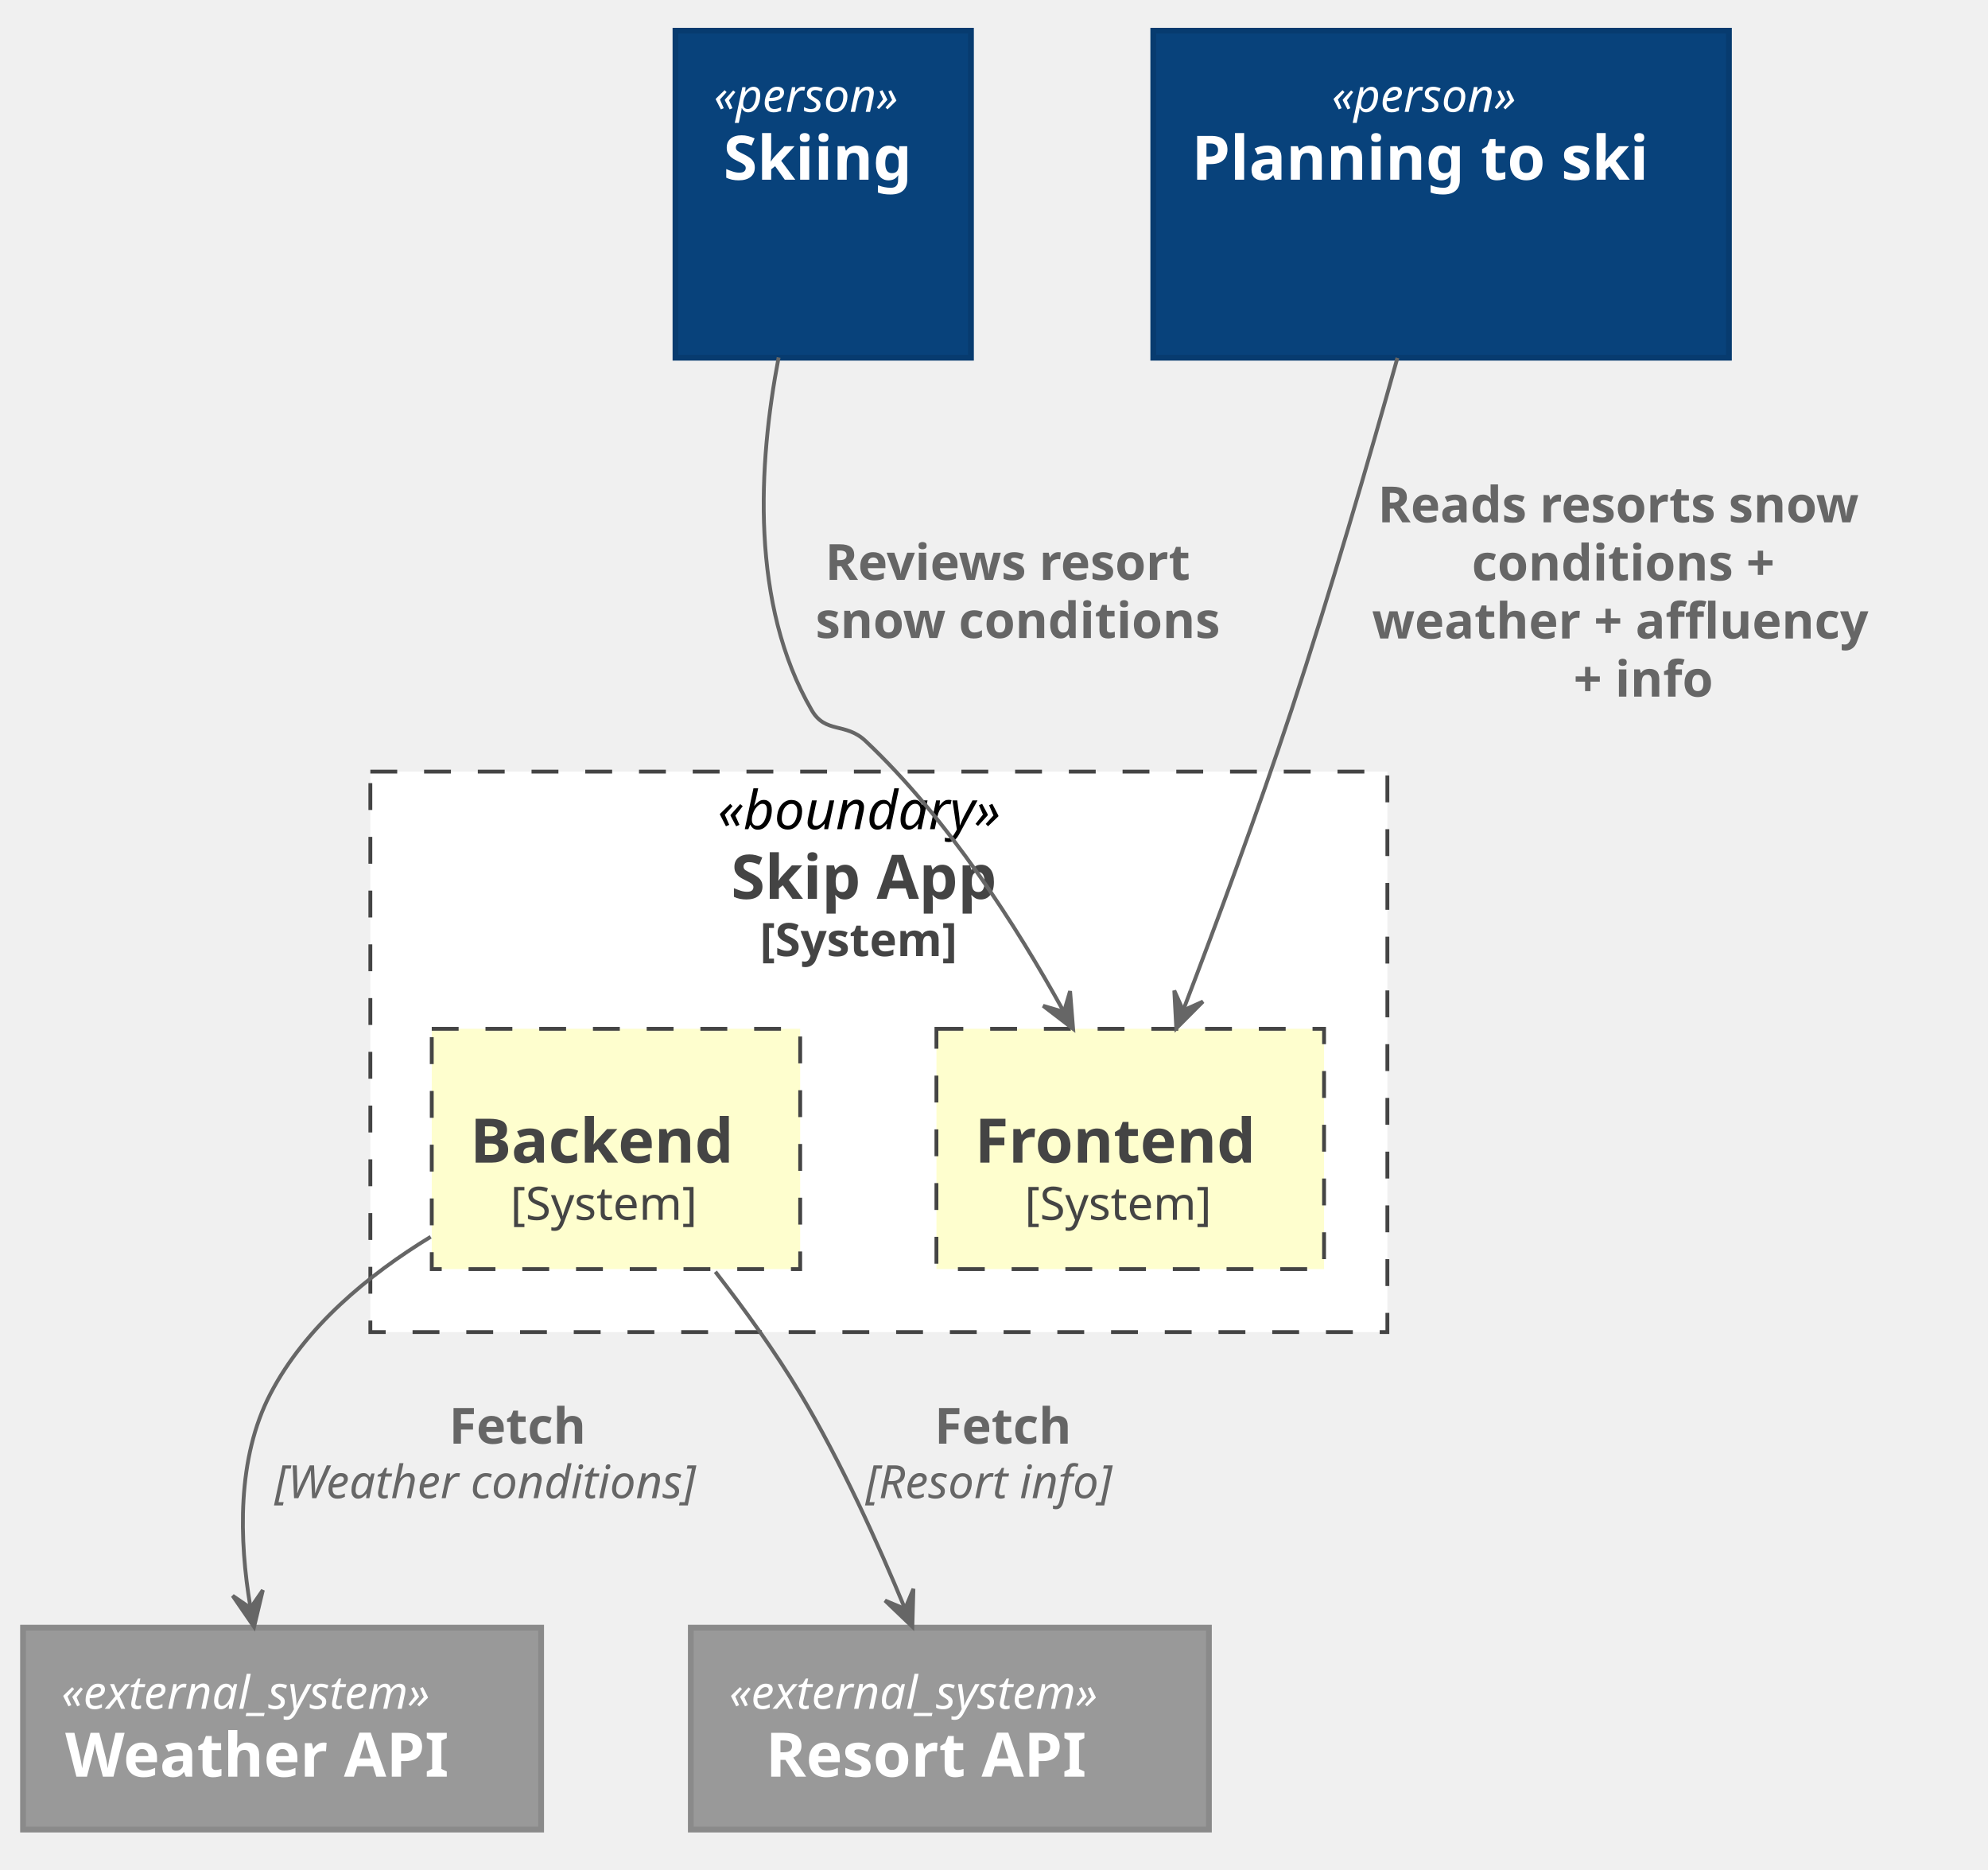
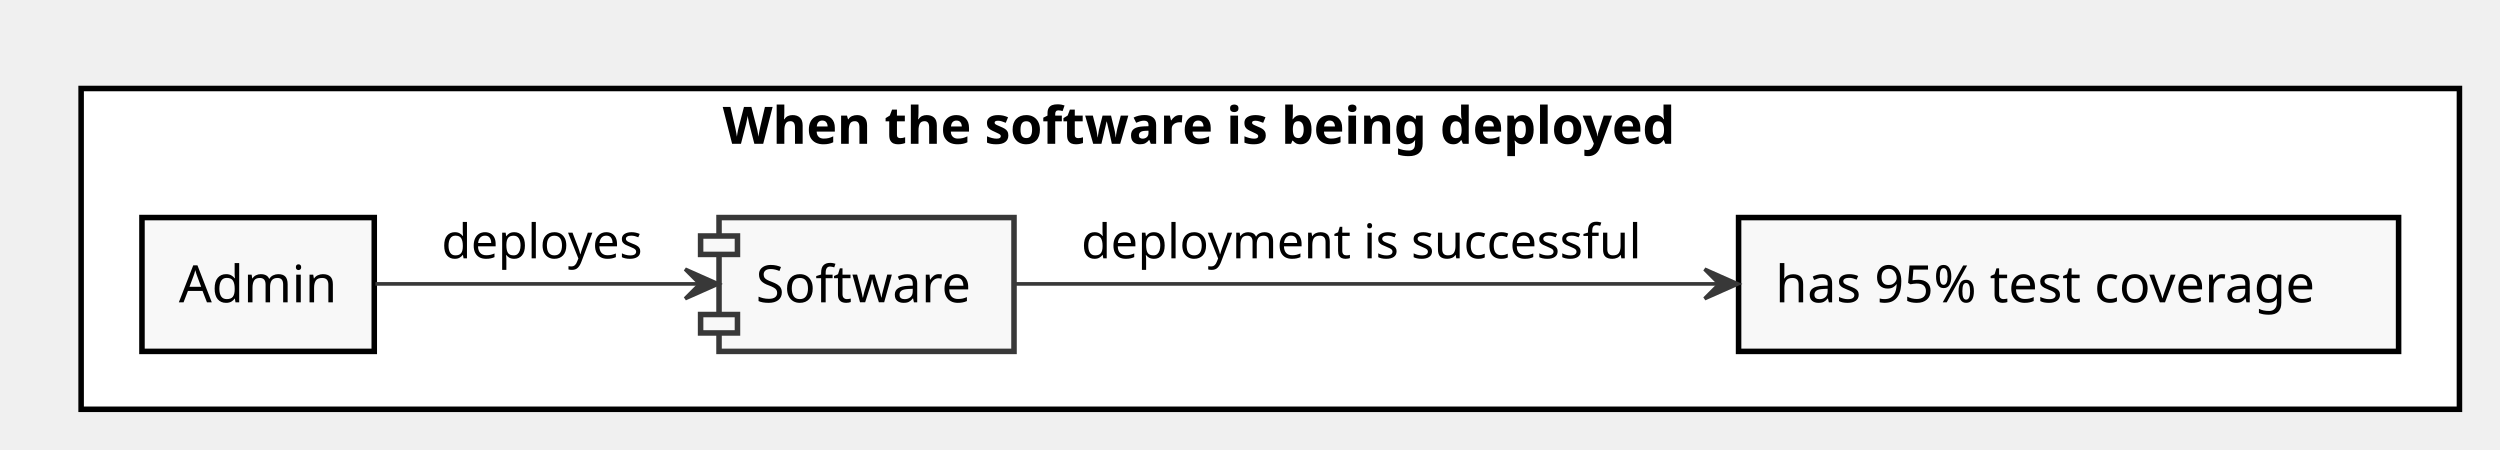
- <svg xmlns="http://www.w3.org/2000/svg" contentScriptType="application/ecmascript" contentStyleType="text/css" height="487px" preserveAspectRatio="none" style="width:518px;height:487px;" version="1.1" viewBox="0 0 518 487" width="518px" zoomAndPan="magnify">
+ <svg xmlns="http://www.w3.org/2000/svg" contentScriptType="application/ecmascript" contentStyleType="text/css" height="122px" preserveAspectRatio="none" style="width:678px;height:122px;" version="1.1" viewBox="0 0 678 122" width="678px" zoomAndPan="magnify">
  <defs />
  <g>
-     <rect fill="#FFFFFF" height="146" style="stroke: #444444; stroke-width: 1.0; stroke-dasharray: 7.0,7.0;" width="265" x="96.5" y="201" />
-     <text fill="#000000" font-family="sans-serif" font-size="14" font-style="italic" lengthAdjust="spacingAndGlyphs" textLength="84" x="187" y="215.995">«boundary»</text>
-     <text fill="#444444" font-family="sans-serif" font-size="16" font-weight="bold" lengthAdjust="spacingAndGlyphs" textLength="77" x="190.5" y="234.148">Skip App</text>
-     <text fill="#444444" font-family="sans-serif" font-size="12" font-weight="bold" lengthAdjust="spacingAndGlyphs" textLength="62" x="198" y="249.06">[System]</text>
-     <rect fill="#FEFECE" height="62.594" style="stroke: #444444; stroke-width: 1.0; stroke-dasharray: 7.0,7.0;" width="101" x="244" y="268" />
-     <text fill="#000000" font-family="sans-serif" font-size="0" font-style="italic" lengthAdjust="spacingAndGlyphs" textLength="0" x="294.5" y="278">«boundary»</text>
-     <text fill="#444444" font-family="sans-serif" font-size="16" font-weight="bold" lengthAdjust="spacingAndGlyphs" textLength="81" x="254" y="302.852">Frontend</text>
-     <text fill="#444444" font-family="sans-serif" font-size="12" lengthAdjust="spacingAndGlyphs" textLength="55" x="267" y="317.764">[System]</text>
-     <rect fill="#FEFECE" height="62.594" style="stroke: #444444; stroke-width: 1.0; stroke-dasharray: 7.0,7.0;" width="96" x="112.5" y="268" />
-     <text fill="#000000" font-family="sans-serif" font-size="0" font-style="italic" lengthAdjust="spacingAndGlyphs" textLength="0" x="160.5" y="278">«boundary»</text>
-     <text fill="#444444" font-family="sans-serif" font-size="16" font-weight="bold" lengthAdjust="spacingAndGlyphs" textLength="76" x="122.5" y="302.852">Backend</text>
-     <text fill="#444444" font-family="sans-serif" font-size="12" lengthAdjust="spacingAndGlyphs" textLength="55" x="133" y="317.764">[System]</text>
-     <rect fill="#08427B" height="85.188" style="stroke: #073B6F; stroke-width: 1.5;" width="77" x="176" y="8" />
-     <text fill="#FFFFFF" font-family="sans-serif" font-size="12" font-style="italic" lengthAdjust="spacingAndGlyphs" textLength="57" x="186" y="29.139">«person»</text>
-     <text fill="#FFFFFF" font-family="sans-serif" font-size="16" font-weight="bold" lengthAdjust="spacingAndGlyphs" textLength="52" x="188.5" y="46.82">Skiing</text>
-     <text fill="#FFFFFF" font-family="sans-serif" font-size="14" lengthAdjust="spacingAndGlyphs" textLength="0" x="216.5" y="63.589" />
-     <text fill="#FFFFFF" font-family="sans-serif" font-size="14" lengthAdjust="spacingAndGlyphs" textLength="0" x="216.5" y="79.886" />
-     <rect fill="#08427B" height="85.188" style="stroke: #073B6F; stroke-width: 1.5;" width="150" x="300.5" y="8" />
-     <text fill="#FFFFFF" font-family="sans-serif" font-size="12" font-style="italic" lengthAdjust="spacingAndGlyphs" textLength="57" x="347" y="29.139">«person»</text>
-     <text fill="#FFFFFF" font-family="sans-serif" font-size="16" font-weight="bold" lengthAdjust="spacingAndGlyphs" textLength="130" x="310.5" y="46.82">Planning to ski</text>
-     <text fill="#FFFFFF" font-family="sans-serif" font-size="14" lengthAdjust="spacingAndGlyphs" textLength="0" x="377.5" y="63.589" />
-     <text fill="#FFFFFF" font-family="sans-serif" font-size="14" lengthAdjust="spacingAndGlyphs" textLength="0" x="377.5" y="79.886" />
-     <rect fill="#999999" height="52.594" style="stroke: #8A8A8A; stroke-width: 1.5;" width="135" x="6" y="424" />
-     <text fill="#FFFFFF" font-family="sans-serif" font-size="12" font-style="italic" lengthAdjust="spacingAndGlyphs" textLength="115" x="16" y="445.139">«external_system»</text>
-     <text fill="#FFFFFF" font-family="sans-serif" font-size="16" font-weight="bold" lengthAdjust="spacingAndGlyphs" textLength="113" x="17" y="462.82">Weather API</text>
-     <rect fill="#999999" height="52.594" style="stroke: #8A8A8A; stroke-width: 1.5;" width="135" x="180" y="424" />
-     <text fill="#FFFFFF" font-family="sans-serif" font-size="12" font-style="italic" lengthAdjust="spacingAndGlyphs" textLength="115" x="190" y="445.139">«external_system»</text>
-     <text fill="#FFFFFF" font-family="sans-serif" font-size="16" font-weight="bold" lengthAdjust="spacingAndGlyphs" textLength="96" x="199.5" y="462.82">Resort API</text>
-     <path d="M202.88,93.11 C197.55,120.96 195.5,157.43 211.5,185 C215.1,191.2 220.28,188.09 225.5,193 C246.92,213.17 264.87,241.25 277.09,263.37 " fill="none" id="user_s-&gt;fe" style="stroke: #666666; stroke-width: 1.0;" />
-     <polygon fill="#666666" points="279.61,268,278.823,258.183,277.221,263.608,271.796,262.005,279.61,268" style="stroke: #666666; stroke-width: 1.0;" />
-     <text fill="#666666" font-family="sans-serif" font-size="13" font-weight="bold" lengthAdjust="spacingAndGlyphs" textLength="109" x="215" y="151.067">Reviews resort</text>
-     <text fill="#666666" font-family="sans-serif" font-size="13" font-weight="bold" lengthAdjust="spacingAndGlyphs" textLength="119" x="212.5" y="166.2">snow conditions</text>
-     <path d="M364.12,93.22 C356.71,119.67 346.58,154.51 336.5,185 C327.79,211.34 316.9,240.69 308.38,262.95 " fill="none" id="user_p-&gt;fe" style="stroke: #666666; stroke-width: 1.0;" />
-     <polygon fill="#666666" points="306.5,267.88,313.45,260.901,308.285,263.21,305.977,258.045,306.5,267.88" style="stroke: #666666; stroke-width: 1.0;" />
-     <text fill="#666666" font-family="sans-serif" font-size="13" font-weight="bold" lengthAdjust="spacingAndGlyphs" textLength="146" x="359" y="136.067">Reads resorts snow</text>
-     <text fill="#666666" font-family="sans-serif" font-size="13" font-weight="bold" lengthAdjust="spacingAndGlyphs" textLength="92" x="383.5" y="151.2">conditions +</text>
-     <text fill="#666666" font-family="sans-serif" font-size="13" font-weight="bold" lengthAdjust="spacingAndGlyphs" textLength="149" x="357.5" y="166.333">weather + affluency</text>
-     <text fill="#666666" font-family="sans-serif" font-size="13" font-weight="bold" lengthAdjust="spacingAndGlyphs" textLength="44" x="410" y="181.465">+ info</text>
-     <path d="M112.22,322.18 C95.92,332.13 79.58,345.64 70.5,363 C61.66,379.89 62.32,401.29 65.24,418.57 " fill="none" id="be-&gt;wApi" style="stroke: #666666; stroke-width: 1.0;" />
-     <polygon fill="#666666" points="66.2,423.8,68.486,414.22,65.285,418.884,60.621,415.683,66.2,423.8" style="stroke: #666666; stroke-width: 1.0;" />
-     <text fill="#666666" font-family="sans-serif" font-size="13" font-weight="bold" lengthAdjust="spacingAndGlyphs" textLength="41" x="117" y="376.067">Fetch</text>
-     <text fill="#666666" font-family="sans-serif" font-size="12" font-style="italic" lengthAdjust="spacingAndGlyphs" textLength="132" x="71.5" y="390.272">[Weather conditions]</text>
-     <path d="M186.4,331.29 C194.02,341.09 202.04,352.2 208.5,363 C219.17,380.83 228.79,402.09 235.81,419.07 " fill="none" id="be-&gt;resApi" style="stroke: #666666; stroke-width: 1.0;" />
-     <polygon fill="#666666" points="237.72,423.74,238.003,413.895,235.821,419.115,230.602,416.933,237.72,423.74" style="stroke: #666666; stroke-width: 1.0;" />
-     <text fill="#666666" font-family="sans-serif" font-size="13" font-weight="bold" lengthAdjust="spacingAndGlyphs" textLength="41" x="243.5" y="376.067">Fetch</text>
-     <text fill="#666666" font-family="sans-serif" font-size="12" font-style="italic" lengthAdjust="spacingAndGlyphs" textLength="77" x="225.5" y="390.272">[Resort info]</text>
+     <rect fill="#FFFFFF" height="87" style="stroke: #000000; stroke-width: 1.5;" width="645" x="22" y="24" />
+     <text fill="#000000" font-family="sans-serif" font-size="14" font-weight="bold" lengthAdjust="spacingAndGlyphs" textLength="297" x="196" y="38.995">When the software is being deployed</text>
+     <rect fill="#F8F8F8" height="36.297" style="stroke: #000000; stroke-width: 1.5;" width="63" x="38.5" y="59" />
+     <text fill="#000000" font-family="sans-serif" font-size="14" lengthAdjust="spacingAndGlyphs" textLength="43" x="48.5" y="81.995">Admin</text>
+     <rect fill="#F8F8F8" height="36.297" style="stroke: #000000; stroke-width: 1.5;" width="179" x="471.5" y="59" />
+     <text fill="#000000" font-family="sans-serif" font-size="14" lengthAdjust="spacingAndGlyphs" textLength="159" x="481.5" y="81.995">has 95% test coverage</text>
+     <rect fill="#F8F8F8" height="36.297" style="stroke: #383838; stroke-width: 1.5;" width="80" x="195" y="59" />
+     <rect fill="#F8F8F8" height="5" style="stroke: #383838; stroke-width: 1.5;" width="10" x="190" y="64" />
+     <rect fill="#F8F8F8" height="5" style="stroke: #383838; stroke-width: 1.5;" width="10" x="190" y="85.297" />
+     <text fill="#000000" font-family="sans-serif" font-size="14" lengthAdjust="spacingAndGlyphs" textLength="60" x="205" y="81.995">Software</text>
+     <path d="M101.81,77 C126.76,77 161.81,77 189.69,77 " fill="none" id="Source-&gt;Software" style="stroke: #383838; stroke-width: 1.0;" />
+     <polygon fill="#383838" points="194.81,77,185.81,73,189.81,77,185.81,81,194.81,77" style="stroke: #383838; stroke-width: 1.0;" />
+     <text fill="#000000" font-family="sans-serif" font-size="13" lengthAdjust="spacingAndGlyphs" textLength="57" x="119.75" y="70.067">deployes</text>
+     <path d="M275.3,77 C322.61,77 402.64,77 465.99,77 " fill="none" id="Software-&gt;Measure" style="stroke: #383838; stroke-width: 1.0;" />
+     <polygon fill="#383838" points="471.29,77,462.29,73,466.29,77,462.29,81,471.29,77" style="stroke: #383838; stroke-width: 1.0;" />
+     <text fill="#000000" font-family="sans-serif" font-size="13" lengthAdjust="spacingAndGlyphs" textLength="160" x="293.25" y="70.067">deployment is successful</text>
  </g>
</svg>
